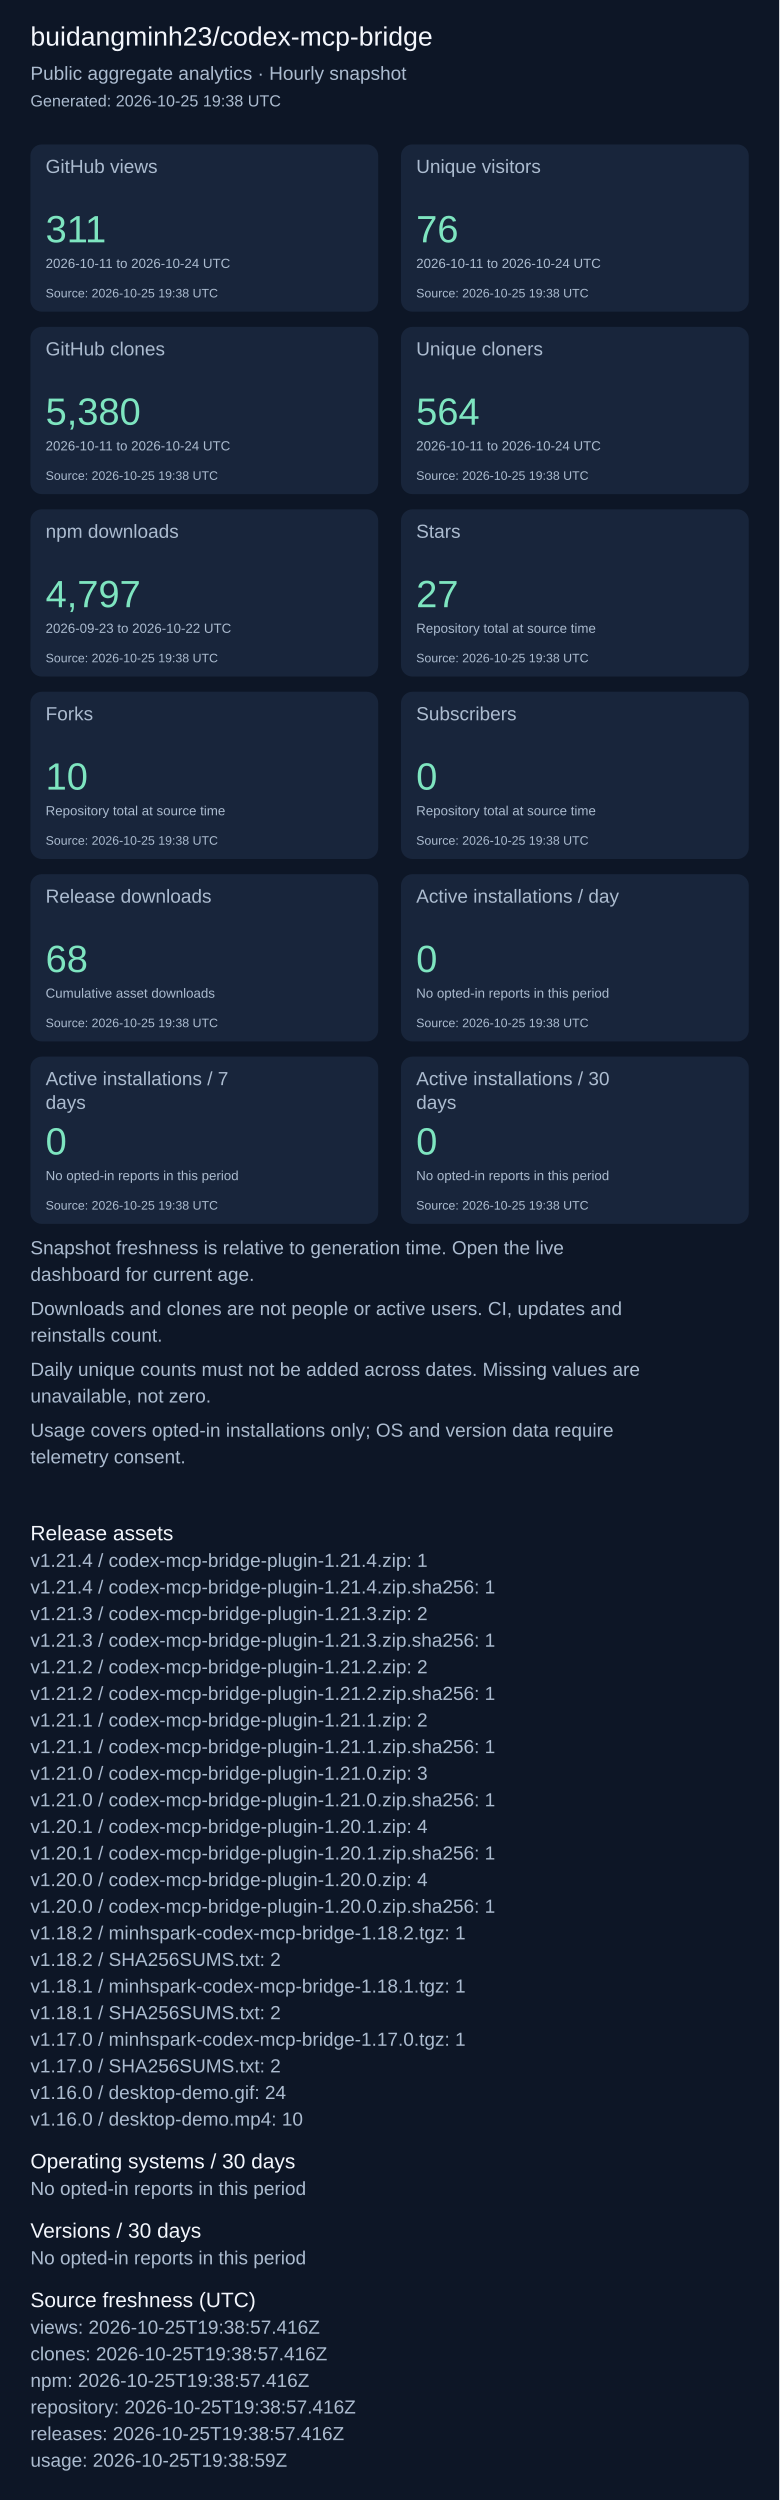
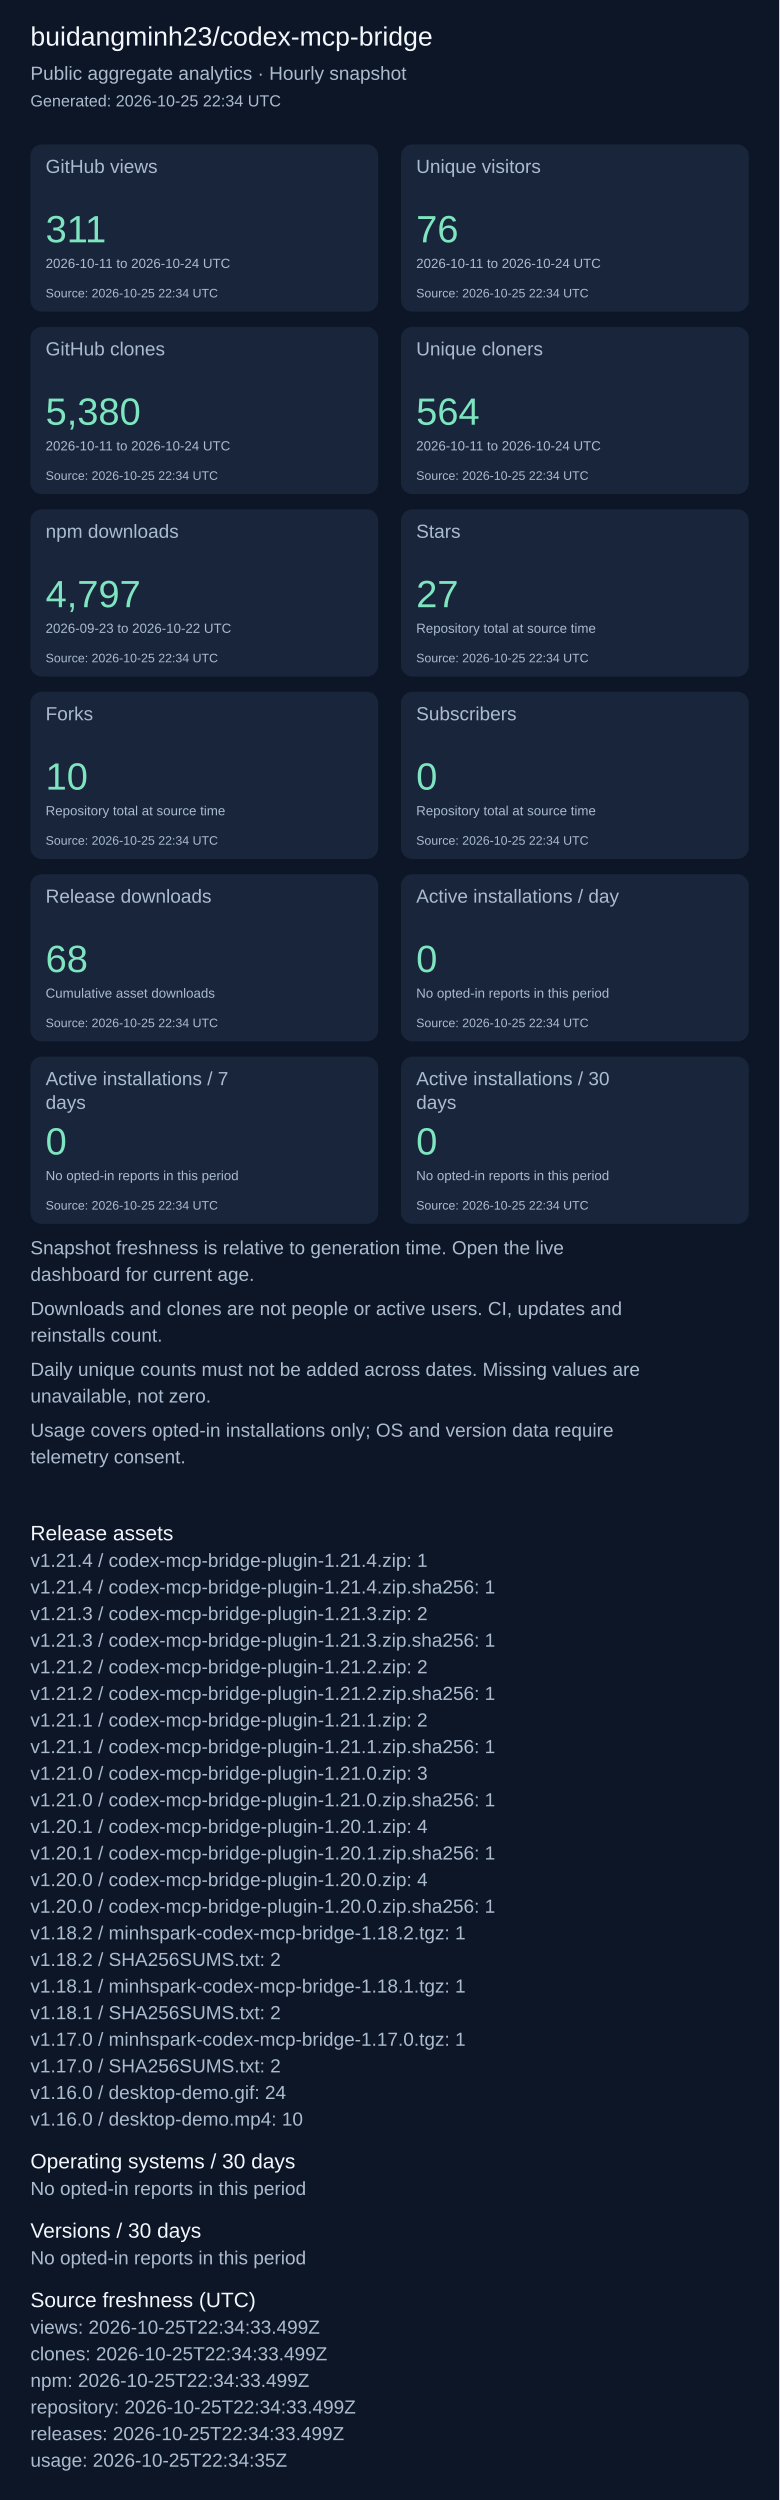
<svg xmlns="http://www.w3.org/2000/svg" width="820" height="2631" viewBox="0 0 820 2631" role="img" aria-label="Repository aggregate analytics">
  <rect width="100%" height="100%" fill="#0d1626" />
  <g font-family="Arial, sans-serif">
    <text x="32" y="48" font-size="28" fill="#f4f7fd">buidangminh23/codex-mcp-bridge</text>
    <text x="32" y="84" font-size="20" fill="#acbcd0">Public aggregate analytics · Hourly snapshot</text>
-     <text x="32" y="112" font-size="17" fill="#acbcd0">Generated: 2026-10-25 19:38 UTC</text>
+     <text x="32" y="112" font-size="17" fill="#acbcd0">Generated: 2026-10-25 22:34 UTC</text>
    <rect x="32" y="152" width="366" height="176" rx="12" fill="#18253b" />
    <text x="48" y="182" font-size="20" fill="#acbcd0">GitHub views</text>
    <text x="48" y="255" font-size="40" fill="#7ee5c0">311</text>
    <text x="48" y="282" font-size="14" fill="#acbcd0">2026-10-11 to 2026-10-24 UTC</text>
-     <text x="48" y="313" font-size="13" fill="#acbcd0">Source: 2026-10-25 19:38 UTC</text>
+     <text x="48" y="313" font-size="13" fill="#acbcd0">Source: 2026-10-25 22:34 UTC</text>
    <rect x="422" y="152" width="366" height="176" rx="12" fill="#18253b" />
    <text x="438" y="182" font-size="20" fill="#acbcd0">Unique visitors</text>
    <text x="438" y="255" font-size="40" fill="#7ee5c0">76</text>
    <text x="438" y="282" font-size="14" fill="#acbcd0">2026-10-11 to 2026-10-24 UTC</text>
-     <text x="438" y="313" font-size="13" fill="#acbcd0">Source: 2026-10-25 19:38 UTC</text>
+     <text x="438" y="313" font-size="13" fill="#acbcd0">Source: 2026-10-25 22:34 UTC</text>
    <rect x="32" y="344" width="366" height="176" rx="12" fill="#18253b" />
    <text x="48" y="374" font-size="20" fill="#acbcd0">GitHub clones</text>
    <text x="48" y="447" font-size="40" fill="#7ee5c0">5,380</text>
    <text x="48" y="474" font-size="14" fill="#acbcd0">2026-10-11 to 2026-10-24 UTC</text>
-     <text x="48" y="505" font-size="13" fill="#acbcd0">Source: 2026-10-25 19:38 UTC</text>
+     <text x="48" y="505" font-size="13" fill="#acbcd0">Source: 2026-10-25 22:34 UTC</text>
    <rect x="422" y="344" width="366" height="176" rx="12" fill="#18253b" />
    <text x="438" y="374" font-size="20" fill="#acbcd0">Unique cloners</text>
    <text x="438" y="447" font-size="40" fill="#7ee5c0">564</text>
    <text x="438" y="474" font-size="14" fill="#acbcd0">2026-10-11 to 2026-10-24 UTC</text>
-     <text x="438" y="505" font-size="13" fill="#acbcd0">Source: 2026-10-25 19:38 UTC</text>
+     <text x="438" y="505" font-size="13" fill="#acbcd0">Source: 2026-10-25 22:34 UTC</text>
    <rect x="32" y="536" width="366" height="176" rx="12" fill="#18253b" />
    <text x="48" y="566" font-size="20" fill="#acbcd0">npm downloads</text>
    <text x="48" y="639" font-size="40" fill="#7ee5c0">4,797</text>
    <text x="48" y="666" font-size="14" fill="#acbcd0">2026-09-23 to 2026-10-22 UTC</text>
-     <text x="48" y="697" font-size="13" fill="#acbcd0">Source: 2026-10-25 19:38 UTC</text>
+     <text x="48" y="697" font-size="13" fill="#acbcd0">Source: 2026-10-25 22:34 UTC</text>
    <rect x="422" y="536" width="366" height="176" rx="12" fill="#18253b" />
    <text x="438" y="566" font-size="20" fill="#acbcd0">Stars</text>
    <text x="438" y="639" font-size="40" fill="#7ee5c0">27</text>
    <text x="438" y="666" font-size="14" fill="#acbcd0">Repository total at source time</text>
-     <text x="438" y="697" font-size="13" fill="#acbcd0">Source: 2026-10-25 19:38 UTC</text>
+     <text x="438" y="697" font-size="13" fill="#acbcd0">Source: 2026-10-25 22:34 UTC</text>
    <rect x="32" y="728" width="366" height="176" rx="12" fill="#18253b" />
    <text x="48" y="758" font-size="20" fill="#acbcd0">Forks</text>
    <text x="48" y="831" font-size="40" fill="#7ee5c0">10</text>
    <text x="48" y="858" font-size="14" fill="#acbcd0">Repository total at source time</text>
-     <text x="48" y="889" font-size="13" fill="#acbcd0">Source: 2026-10-25 19:38 UTC</text>
+     <text x="48" y="889" font-size="13" fill="#acbcd0">Source: 2026-10-25 22:34 UTC</text>
    <rect x="422" y="728" width="366" height="176" rx="12" fill="#18253b" />
    <text x="438" y="758" font-size="20" fill="#acbcd0">Subscribers</text>
    <text x="438" y="831" font-size="40" fill="#7ee5c0">0</text>
    <text x="438" y="858" font-size="14" fill="#acbcd0">Repository total at source time</text>
-     <text x="438" y="889" font-size="13" fill="#acbcd0">Source: 2026-10-25 19:38 UTC</text>
+     <text x="438" y="889" font-size="13" fill="#acbcd0">Source: 2026-10-25 22:34 UTC</text>
    <rect x="32" y="920" width="366" height="176" rx="12" fill="#18253b" />
    <text x="48" y="950" font-size="20" fill="#acbcd0">Release downloads</text>
    <text x="48" y="1023" font-size="40" fill="#7ee5c0">68</text>
    <text x="48" y="1050" font-size="14" fill="#acbcd0">Cumulative asset downloads</text>
-     <text x="48" y="1081" font-size="13" fill="#acbcd0">Source: 2026-10-25 19:38 UTC</text>
+     <text x="48" y="1081" font-size="13" fill="#acbcd0">Source: 2026-10-25 22:34 UTC</text>
    <rect x="422" y="920" width="366" height="176" rx="12" fill="#18253b" />
    <text x="438" y="950" font-size="20" fill="#acbcd0">Active installations / day</text>
    <text x="438" y="1023" font-size="40" fill="#7ee5c0">0</text>
    <text x="438" y="1050" font-size="14" fill="#acbcd0">No opted-in reports in this period</text>
-     <text x="438" y="1081" font-size="13" fill="#acbcd0">Source: 2026-10-25 19:38 UTC</text>
+     <text x="438" y="1081" font-size="13" fill="#acbcd0">Source: 2026-10-25 22:34 UTC</text>
    <rect x="32" y="1112" width="366" height="176" rx="12" fill="#18253b" />
    <text x="48" y="1142" font-size="20" fill="#acbcd0">Active installations / 7</text>
    <text x="48" y="1167" font-size="20" fill="#acbcd0">days</text>
    <text x="48" y="1215" font-size="40" fill="#7ee5c0">0</text>
    <text x="48" y="1242" font-size="14" fill="#acbcd0">No opted-in reports in this period</text>
-     <text x="48" y="1273" font-size="13" fill="#acbcd0">Source: 2026-10-25 19:38 UTC</text>
+     <text x="48" y="1273" font-size="13" fill="#acbcd0">Source: 2026-10-25 22:34 UTC</text>
    <rect x="422" y="1112" width="366" height="176" rx="12" fill="#18253b" />
    <text x="438" y="1142" font-size="20" fill="#acbcd0">Active installations / 30</text>
    <text x="438" y="1167" font-size="20" fill="#acbcd0">days</text>
    <text x="438" y="1215" font-size="40" fill="#7ee5c0">0</text>
    <text x="438" y="1242" font-size="14" fill="#acbcd0">No opted-in reports in this period</text>
-     <text x="438" y="1273" font-size="13" fill="#acbcd0">Source: 2026-10-25 19:38 UTC</text>
+     <text x="438" y="1273" font-size="13" fill="#acbcd0">Source: 2026-10-25 22:34 UTC</text>
    <text x="32" y="1320" font-size="20" fill="#acbcd0">Snapshot freshness is relative to generation time. Open the live</text>
    <text x="32" y="1348" font-size="20" fill="#acbcd0">dashboard for current age.</text>
    <text x="32" y="1384" font-size="20" fill="#acbcd0">Downloads and clones are not people or active users. CI, updates and</text>
    <text x="32" y="1412" font-size="20" fill="#acbcd0">reinstalls count.</text>
    <text x="32" y="1448" font-size="20" fill="#acbcd0">Daily unique counts must not be added across dates. Missing values are</text>
    <text x="32" y="1476" font-size="20" fill="#acbcd0">unavailable, not zero.</text>
    <text x="32" y="1512" font-size="20" fill="#acbcd0">Usage covers opted-in installations only; OS and version data require</text>
    <text x="32" y="1540" font-size="20" fill="#acbcd0">telemetry consent.</text>
    <text x="32" y="1621" font-size="22" fill="#f4f7fd">Release assets</text>
    <text x="32" y="1649" font-size="20" fill="#acbcd0">v1.21.4 / codex-mcp-bridge-plugin-1.21.4.zip: 1</text>
    <text x="32" y="1677" font-size="20" fill="#acbcd0">v1.21.4 / codex-mcp-bridge-plugin-1.21.4.zip.sha256: 1</text>
    <text x="32" y="1705" font-size="20" fill="#acbcd0">v1.21.3 / codex-mcp-bridge-plugin-1.21.3.zip: 2</text>
    <text x="32" y="1733" font-size="20" fill="#acbcd0">v1.21.3 / codex-mcp-bridge-plugin-1.21.3.zip.sha256: 1</text>
    <text x="32" y="1761" font-size="20" fill="#acbcd0">v1.21.2 / codex-mcp-bridge-plugin-1.21.2.zip: 2</text>
    <text x="32" y="1789" font-size="20" fill="#acbcd0">v1.21.2 / codex-mcp-bridge-plugin-1.21.2.zip.sha256: 1</text>
    <text x="32" y="1817" font-size="20" fill="#acbcd0">v1.21.1 / codex-mcp-bridge-plugin-1.21.1.zip: 2</text>
    <text x="32" y="1845" font-size="20" fill="#acbcd0">v1.21.1 / codex-mcp-bridge-plugin-1.21.1.zip.sha256: 1</text>
    <text x="32" y="1873" font-size="20" fill="#acbcd0">v1.21.0 / codex-mcp-bridge-plugin-1.21.0.zip: 3</text>
    <text x="32" y="1901" font-size="20" fill="#acbcd0">v1.21.0 / codex-mcp-bridge-plugin-1.21.0.zip.sha256: 1</text>
    <text x="32" y="1929" font-size="20" fill="#acbcd0">v1.20.1 / codex-mcp-bridge-plugin-1.20.1.zip: 4</text>
    <text x="32" y="1957" font-size="20" fill="#acbcd0">v1.20.1 / codex-mcp-bridge-plugin-1.20.1.zip.sha256: 1</text>
    <text x="32" y="1985" font-size="20" fill="#acbcd0">v1.20.0 / codex-mcp-bridge-plugin-1.20.0.zip: 4</text>
    <text x="32" y="2013" font-size="20" fill="#acbcd0">v1.20.0 / codex-mcp-bridge-plugin-1.20.0.zip.sha256: 1</text>
    <text x="32" y="2041" font-size="20" fill="#acbcd0">v1.18.2 / minhspark-codex-mcp-bridge-1.18.2.tgz: 1</text>
    <text x="32" y="2069" font-size="20" fill="#acbcd0">v1.18.2 / SHA256SUMS.txt: 2</text>
    <text x="32" y="2097" font-size="20" fill="#acbcd0">v1.18.1 / minhspark-codex-mcp-bridge-1.18.1.tgz: 1</text>
    <text x="32" y="2125" font-size="20" fill="#acbcd0">v1.18.1 / SHA256SUMS.txt: 2</text>
    <text x="32" y="2153" font-size="20" fill="#acbcd0">v1.17.0 / minhspark-codex-mcp-bridge-1.17.0.tgz: 1</text>
    <text x="32" y="2181" font-size="20" fill="#acbcd0">v1.17.0 / SHA256SUMS.txt: 2</text>
    <text x="32" y="2209" font-size="20" fill="#acbcd0">v1.16.0 / desktop-demo.gif: 24</text>
    <text x="32" y="2237" font-size="20" fill="#acbcd0">v1.16.0 / desktop-demo.mp4: 10</text>
    <text x="32" y="2282" font-size="22" fill="#f4f7fd">Operating systems / 30 days</text>
    <text x="32" y="2310" font-size="20" fill="#acbcd0">No opted-in reports in this period</text>
    <text x="32" y="2355" font-size="22" fill="#f4f7fd">Versions / 30 days</text>
    <text x="32" y="2383" font-size="20" fill="#acbcd0">No opted-in reports in this period</text>
    <text x="32" y="2428" font-size="22" fill="#f4f7fd">Source freshness (UTC)</text>
-     <text x="32" y="2456" font-size="20" fill="#acbcd0">views: 2026-10-25T19:38:57.416Z</text>
-     <text x="32" y="2484" font-size="20" fill="#acbcd0">clones: 2026-10-25T19:38:57.416Z</text>
-     <text x="32" y="2512" font-size="20" fill="#acbcd0">npm: 2026-10-25T19:38:57.416Z</text>
-     <text x="32" y="2540" font-size="20" fill="#acbcd0">repository: 2026-10-25T19:38:57.416Z</text>
-     <text x="32" y="2568" font-size="20" fill="#acbcd0">releases: 2026-10-25T19:38:57.416Z</text>
-     <text x="32" y="2596" font-size="20" fill="#acbcd0">usage: 2026-10-25T19:38:59Z</text>
+     <text x="32" y="2456" font-size="20" fill="#acbcd0">views: 2026-10-25T22:34:33.499Z</text>
+     <text x="32" y="2484" font-size="20" fill="#acbcd0">clones: 2026-10-25T22:34:33.499Z</text>
+     <text x="32" y="2512" font-size="20" fill="#acbcd0">npm: 2026-10-25T22:34:33.499Z</text>
+     <text x="32" y="2540" font-size="20" fill="#acbcd0">repository: 2026-10-25T22:34:33.499Z</text>
+     <text x="32" y="2568" font-size="20" fill="#acbcd0">releases: 2026-10-25T22:34:33.499Z</text>
+     <text x="32" y="2596" font-size="20" fill="#acbcd0">usage: 2026-10-25T22:34:35Z</text>
  </g>
</svg>
